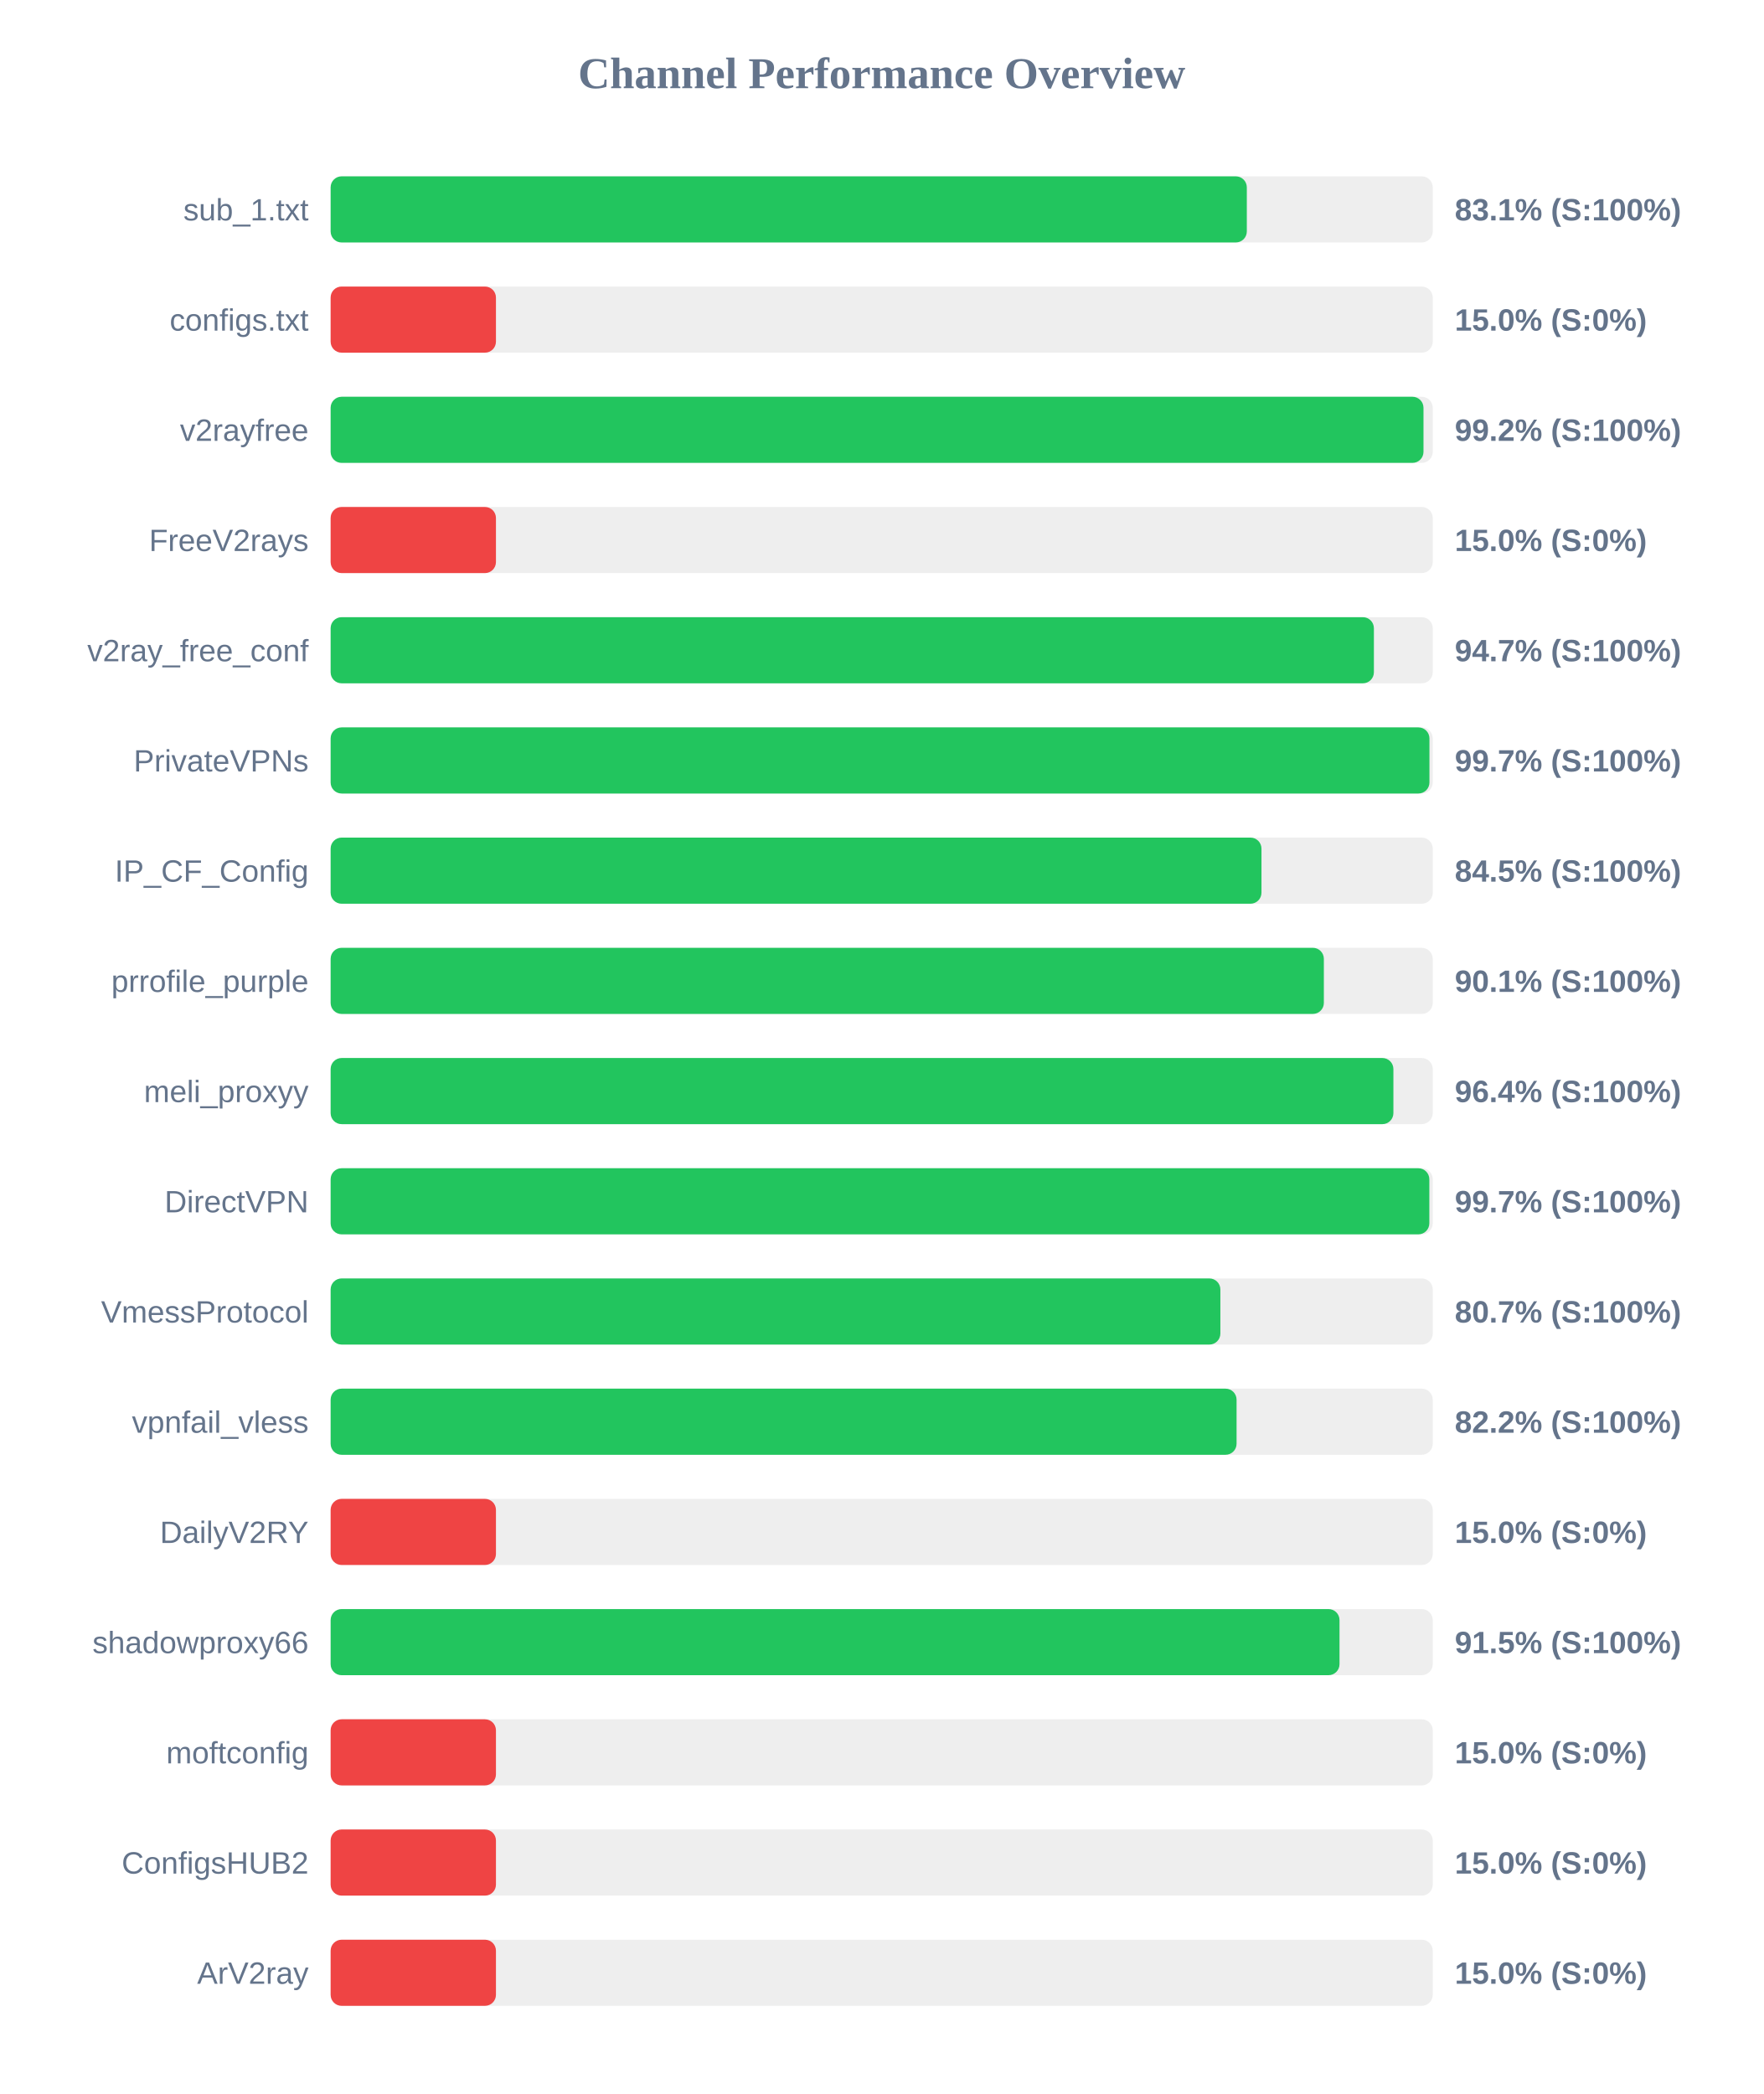
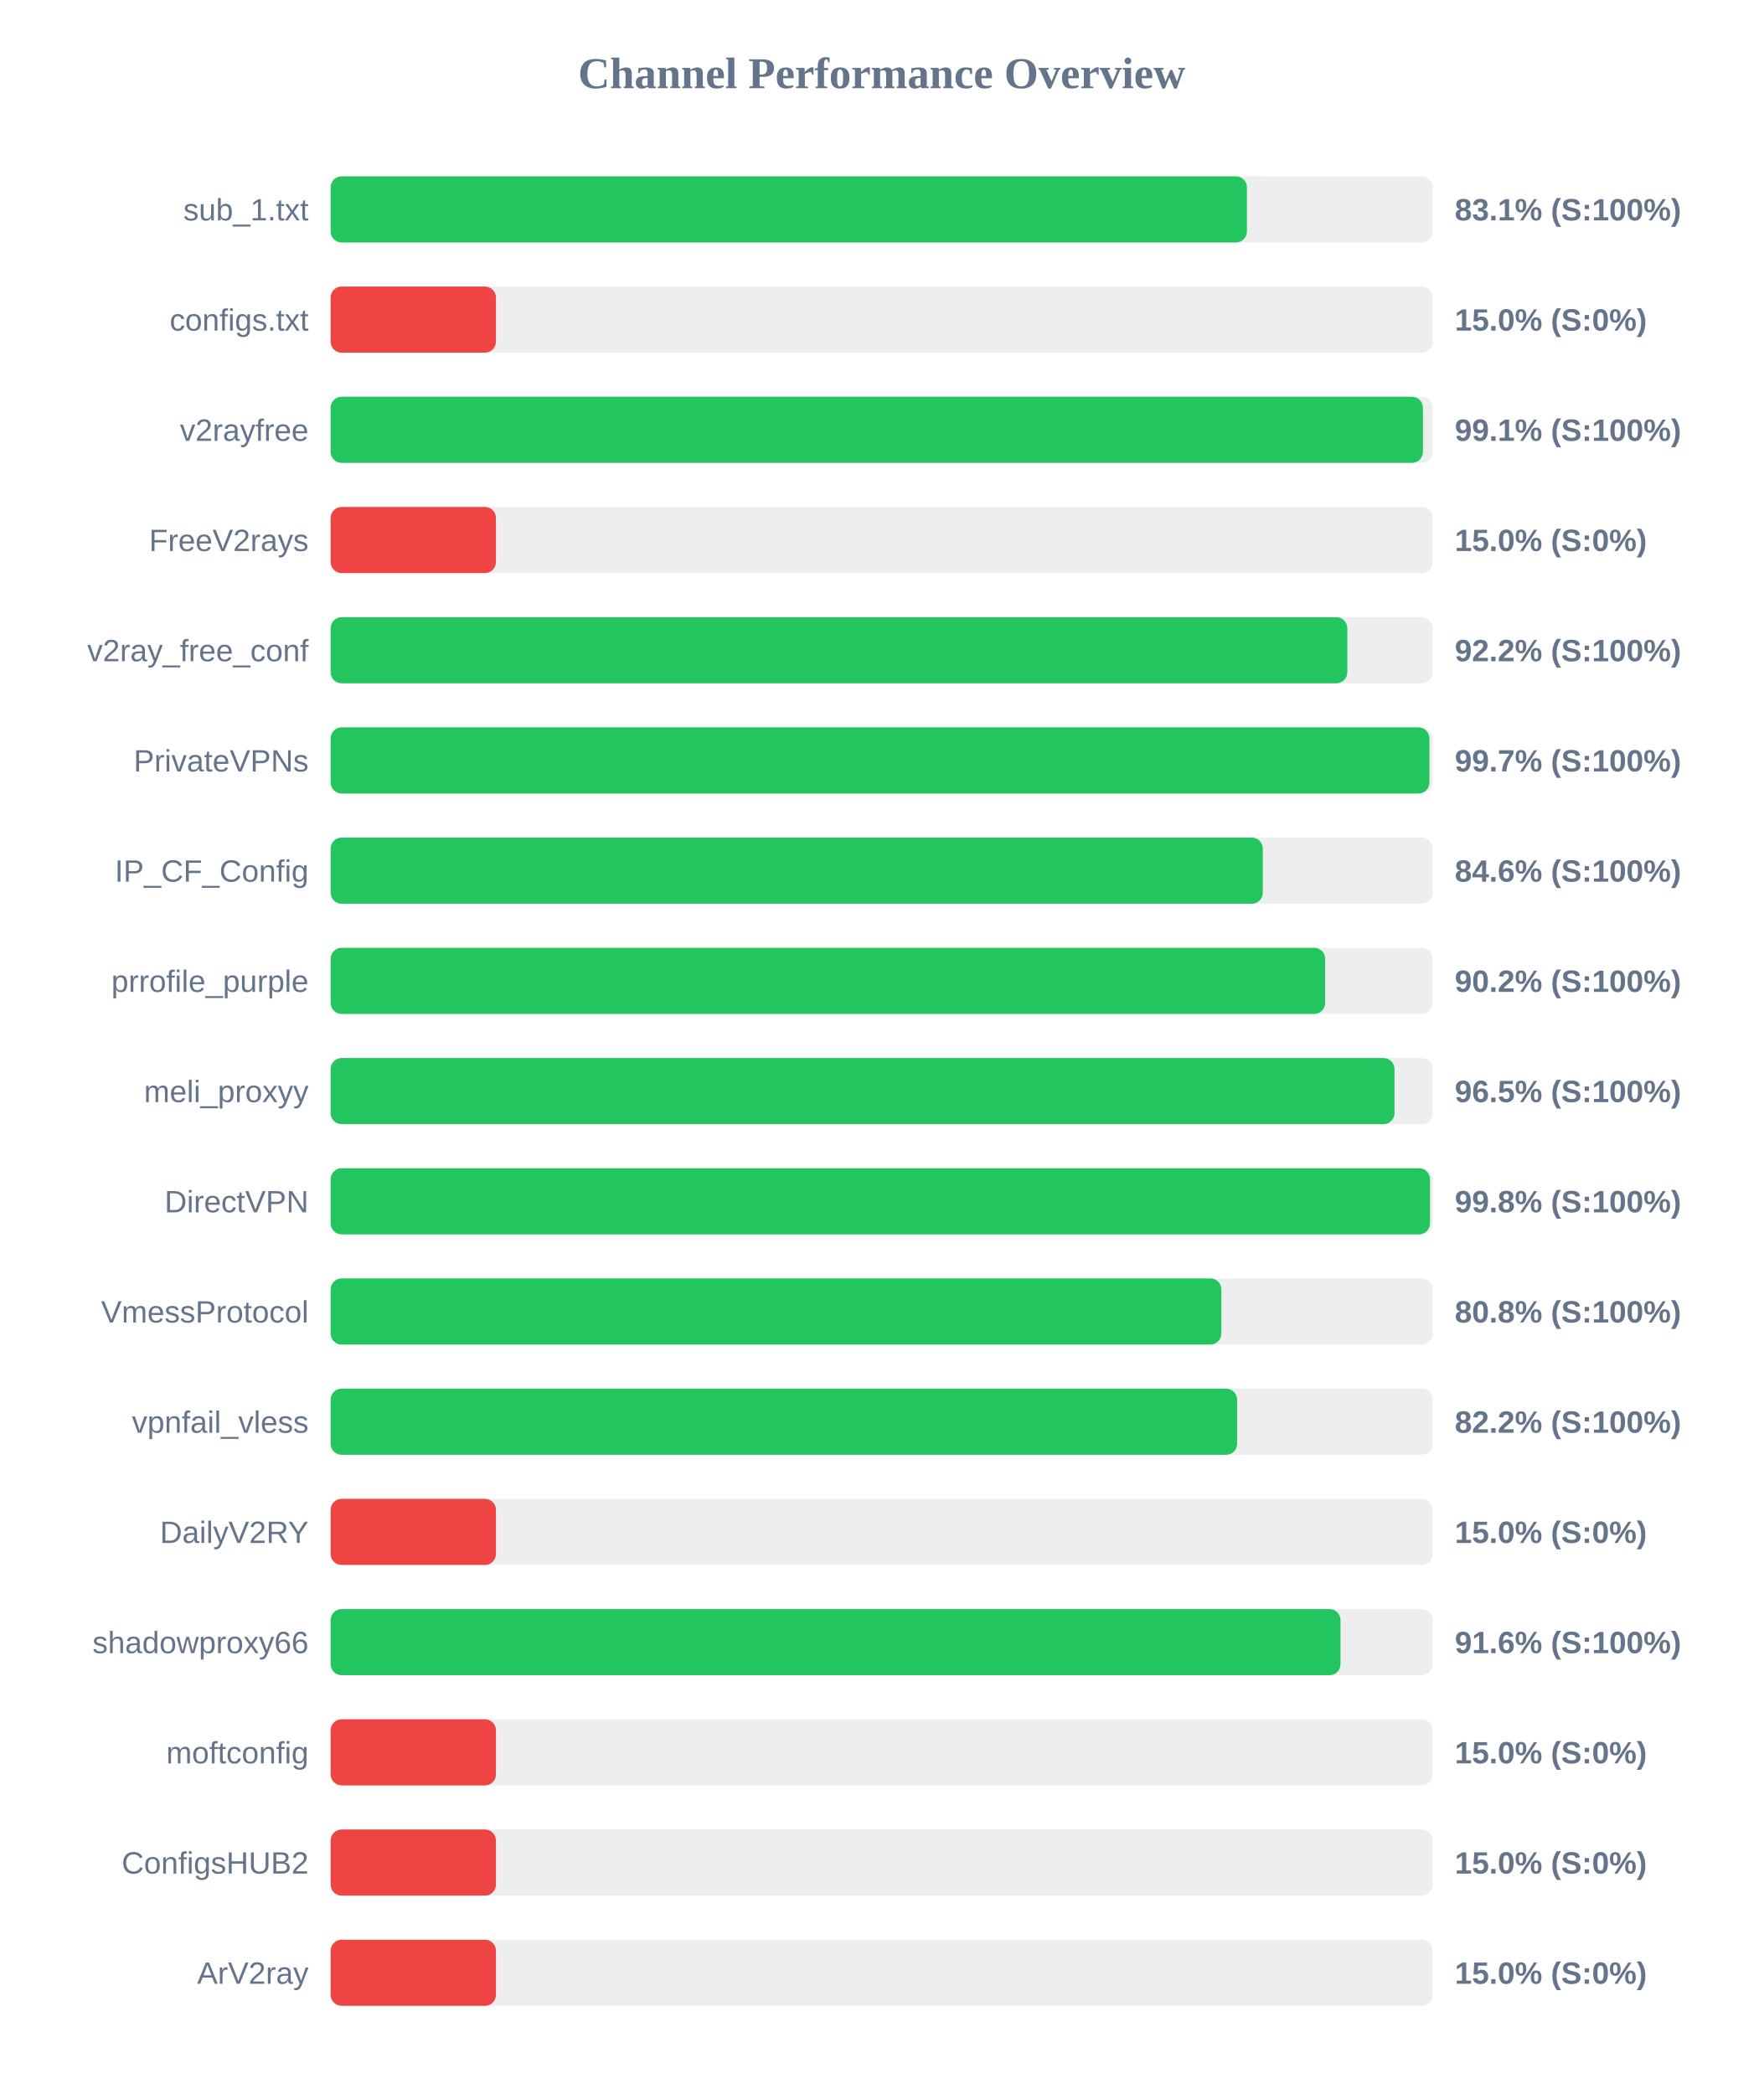
<svg xmlns="http://www.w3.org/2000/svg" width="800" height="950" version="1.1">
  <style>
        .row { font: 14px Arial; fill: #64748b; }
        .score { font: bold 14px Arial; fill: #64748b; }
    </style>
  <text x="400" y="40" text-anchor="middle" font-size="20px" font-weight="bold" fill="#64748b">Channel Performance Overview</text>
  <rect x="150" y="80" width="500" height="30" fill="#eee" rx="5" />
-   <rect x="150" y="80" width="415.65" height="30" fill="#22c55e" rx="5" />
+   <rect x="150" y="80" width="415.7" height="30" fill="#22c55e" rx="5" />
  <text x="140" y="100" text-anchor="end" class="row">sub_1.txt</text>
  <text x="660" y="100" text-anchor="start" class="score">83.1% (S:100%)</text>
  <rect x="150" y="130" width="500" height="30" fill="#eee" rx="5" />
  <rect x="150" y="130" width="75.0" height="30" fill="#ef4444" rx="5" />
  <text x="140" y="150" text-anchor="end" class="row">configs.txt</text>
  <text x="660" y="150" text-anchor="start" class="score">15.0% (S:0%)</text>
  <rect x="150" y="180" width="500" height="30" fill="#eee" rx="5" />
-   <rect x="150" y="180" width="495.8" height="30" fill="#22c55e" rx="5" />
+   <rect x="150" y="180" width="495.55" height="30" fill="#22c55e" rx="5" />
  <text x="140" y="200" text-anchor="end" class="row">v2rayfree</text>
-   <text x="660" y="200" text-anchor="start" class="score">99.2% (S:100%)</text>
+   <text x="660" y="200" text-anchor="start" class="score">99.1% (S:100%)</text>
  <rect x="150" y="230" width="500" height="30" fill="#eee" rx="5" />
  <rect x="150" y="230" width="75.0" height="30" fill="#ef4444" rx="5" />
  <text x="140" y="250" text-anchor="end" class="row">FreeV2rays</text>
  <text x="660" y="250" text-anchor="start" class="score">15.0% (S:0%)</text>
  <rect x="150" y="280" width="500" height="30" fill="#eee" rx="5" />
-   <rect x="150" y="280" width="473.3" height="30" fill="#22c55e" rx="5" />
+   <rect x="150" y="280" width="461.25" height="30" fill="#22c55e" rx="5" />
  <text x="140" y="300" text-anchor="end" class="row">v2ray_free_conf</text>
-   <text x="660" y="300" text-anchor="start" class="score">94.7% (S:100%)</text>
+   <text x="660" y="300" text-anchor="start" class="score">92.2% (S:100%)</text>
  <rect x="150" y="330" width="500" height="30" fill="#eee" rx="5" />
  <rect x="150" y="330" width="498.5" height="30" fill="#22c55e" rx="5" />
  <text x="140" y="350" text-anchor="end" class="row">PrivateVPNs</text>
  <text x="660" y="350" text-anchor="start" class="score">99.7% (S:100%)</text>
  <rect x="150" y="380" width="500" height="30" fill="#eee" rx="5" />
-   <rect x="150" y="380" width="422.3" height="30" fill="#22c55e" rx="5" />
+   <rect x="150" y="380" width="422.9" height="30" fill="#22c55e" rx="5" />
  <text x="140" y="400" text-anchor="end" class="row">IP_CF_Config</text>
-   <text x="660" y="400" text-anchor="start" class="score">84.5% (S:100%)</text>
+   <text x="660" y="400" text-anchor="start" class="score">84.6% (S:100%)</text>
  <rect x="150" y="430" width="500" height="30" fill="#eee" rx="5" />
-   <rect x="150" y="430" width="450.6" height="30" fill="#22c55e" rx="5" />
+   <rect x="150" y="430" width="451.2" height="30" fill="#22c55e" rx="5" />
  <text x="140" y="450" text-anchor="end" class="row">prrofile_purple</text>
-   <text x="660" y="450" text-anchor="start" class="score">90.1% (S:100%)</text>
+   <text x="660" y="450" text-anchor="start" class="score">90.2% (S:100%)</text>
  <rect x="150" y="480" width="500" height="30" fill="#eee" rx="5" />
-   <rect x="150" y="480" width="482.15" height="30" fill="#22c55e" rx="5" />
+   <rect x="150" y="480" width="482.65" height="30" fill="#22c55e" rx="5" />
  <text x="140" y="500" text-anchor="end" class="row">meli_proxyy</text>
-   <text x="660" y="500" text-anchor="start" class="score">96.4% (S:100%)</text>
+   <text x="660" y="500" text-anchor="start" class="score">96.5% (S:100%)</text>
  <rect x="150" y="530" width="500" height="30" fill="#eee" rx="5" />
-   <rect x="150" y="530" width="498.45" height="30" fill="#22c55e" rx="5" />
+   <rect x="150" y="530" width="498.75" height="30" fill="#22c55e" rx="5" />
  <text x="140" y="550" text-anchor="end" class="row">DirectVPN</text>
-   <text x="660" y="550" text-anchor="start" class="score">99.7% (S:100%)</text>
+   <text x="660" y="550" text-anchor="start" class="score">99.8% (S:100%)</text>
  <rect x="150" y="580" width="500" height="30" fill="#eee" rx="5" />
-   <rect x="150" y="580" width="403.65" height="30" fill="#22c55e" rx="5" />
+   <rect x="150" y="580" width="404.1" height="30" fill="#22c55e" rx="5" />
  <text x="140" y="600" text-anchor="end" class="row">VmessProtocol</text>
-   <text x="660" y="600" text-anchor="start" class="score">80.7% (S:100%)</text>
+   <text x="660" y="600" text-anchor="start" class="score">80.8% (S:100%)</text>
  <rect x="150" y="630" width="500" height="30" fill="#eee" rx="5" />
-   <rect x="150" y="630" width="411.0" height="30" fill="#22c55e" rx="5" />
+   <rect x="150" y="630" width="411.25" height="30" fill="#22c55e" rx="5" />
  <text x="140" y="650" text-anchor="end" class="row">vpnfail_vless</text>
  <text x="660" y="650" text-anchor="start" class="score">82.2% (S:100%)</text>
  <rect x="150" y="680" width="500" height="30" fill="#eee" rx="5" />
  <rect x="150" y="680" width="75.0" height="30" fill="#ef4444" rx="5" />
  <text x="140" y="700" text-anchor="end" class="row">DailyV2RY</text>
  <text x="660" y="700" text-anchor="start" class="score">15.0% (S:0%)</text>
  <rect x="150" y="730" width="500" height="30" fill="#eee" rx="5" />
-   <rect x="150" y="730" width="457.7" height="30" fill="#22c55e" rx="5" />
+   <rect x="150" y="730" width="458.15" height="30" fill="#22c55e" rx="5" />
  <text x="140" y="750" text-anchor="end" class="row">shadowproxy66</text>
-   <text x="660" y="750" text-anchor="start" class="score">91.5% (S:100%)</text>
+   <text x="660" y="750" text-anchor="start" class="score">91.6% (S:100%)</text>
  <rect x="150" y="780" width="500" height="30" fill="#eee" rx="5" />
  <rect x="150" y="780" width="75.0" height="30" fill="#ef4444" rx="5" />
  <text x="140" y="800" text-anchor="end" class="row">moftconfig</text>
  <text x="660" y="800" text-anchor="start" class="score">15.0% (S:0%)</text>
  <rect x="150" y="830" width="500" height="30" fill="#eee" rx="5" />
  <rect x="150" y="830" width="75.0" height="30" fill="#ef4444" rx="5" />
  <text x="140" y="850" text-anchor="end" class="row">ConfigsHUB2</text>
  <text x="660" y="850" text-anchor="start" class="score">15.0% (S:0%)</text>
  <rect x="150" y="880" width="500" height="30" fill="#eee" rx="5" />
  <rect x="150" y="880" width="75.0" height="30" fill="#ef4444" rx="5" />
  <text x="140" y="900" text-anchor="end" class="row">ArV2ray</text>
  <text x="660" y="900" text-anchor="start" class="score">15.0% (S:0%)</text>
</svg>
